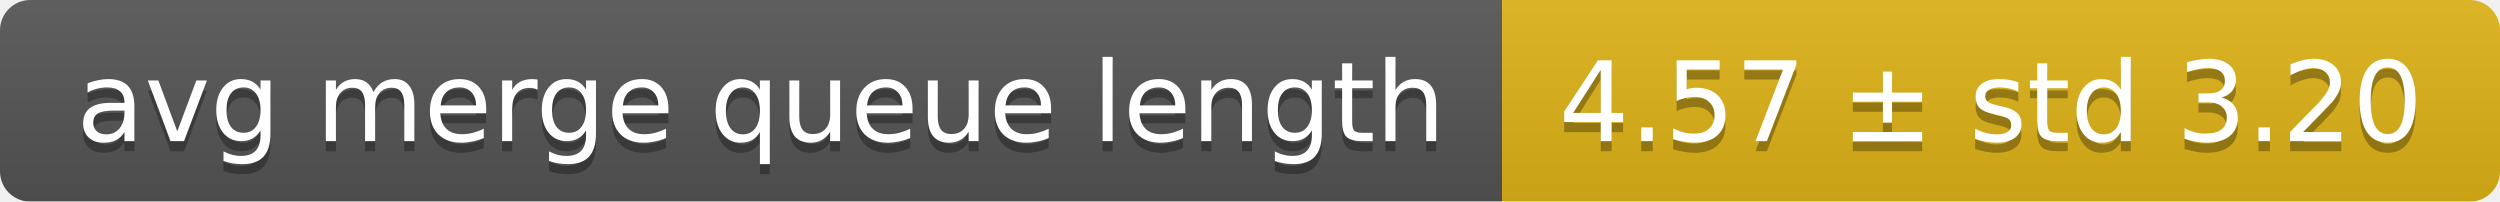
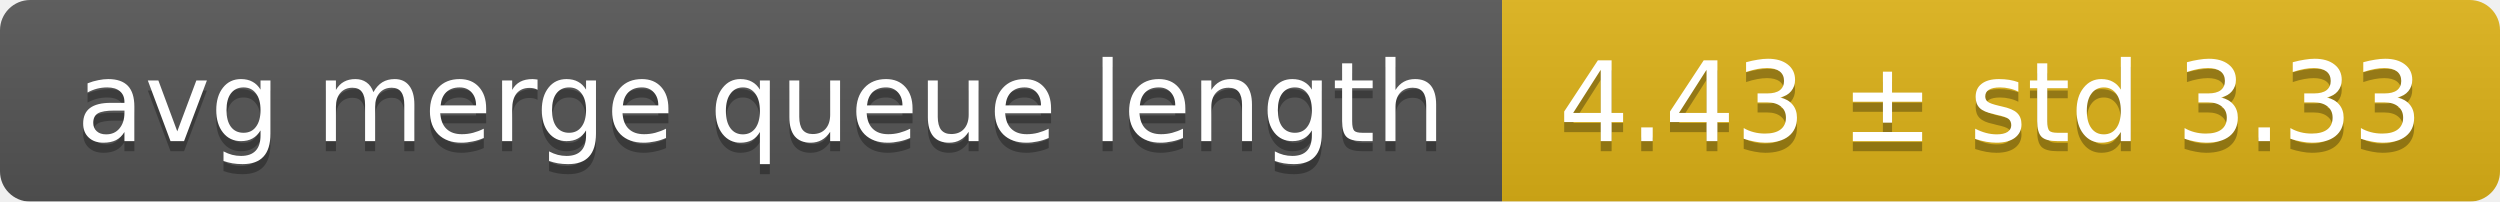
<svg xmlns="http://www.w3.org/2000/svg" width="248" height="20">
  <linearGradient id="smooth" x2="0" y2="100%">
    <stop offset="0" stop-color="#bbb" stop-opacity=".1" />
    <stop offset="1" stop-opacity=".1" />
  </linearGradient>
  <mask id="round">
    <rect width="248" height="20" rx="3" fill="#fff" />
  </mask>
  <g mask="url(#round)">
    <rect width="149" height="20" fill="#555" />
    <rect x="149" width="99" height="20" fill="#dfb317" />
    <rect width="248" height="20" fill="url(#smooth)" />
  </g>
  <g fill="#fff" text-anchor="middle" font-family="DejaVu Sans,Verdana,Geneva,sans-serif" font-size="11">
    <text x="75.5" y="15" fill="#010101" fill-opacity=".3">avg merge queue length</text>
    <text x="75.5" y="14">avg merge queue length</text>
-     <text x="197.5" y="15" fill="#010101" fill-opacity=".3">4.57 ± std 3.20</text>
-     <text x="197.5" y="14">4.57 ± std 3.20</text>
+     <text x="197.5" y="15" fill="#010101" fill-opacity=".3">4.43 ± std 3.33</text>
+     <text x="197.5" y="14">4.43 ± std 3.33</text>
  </g>
</svg>
